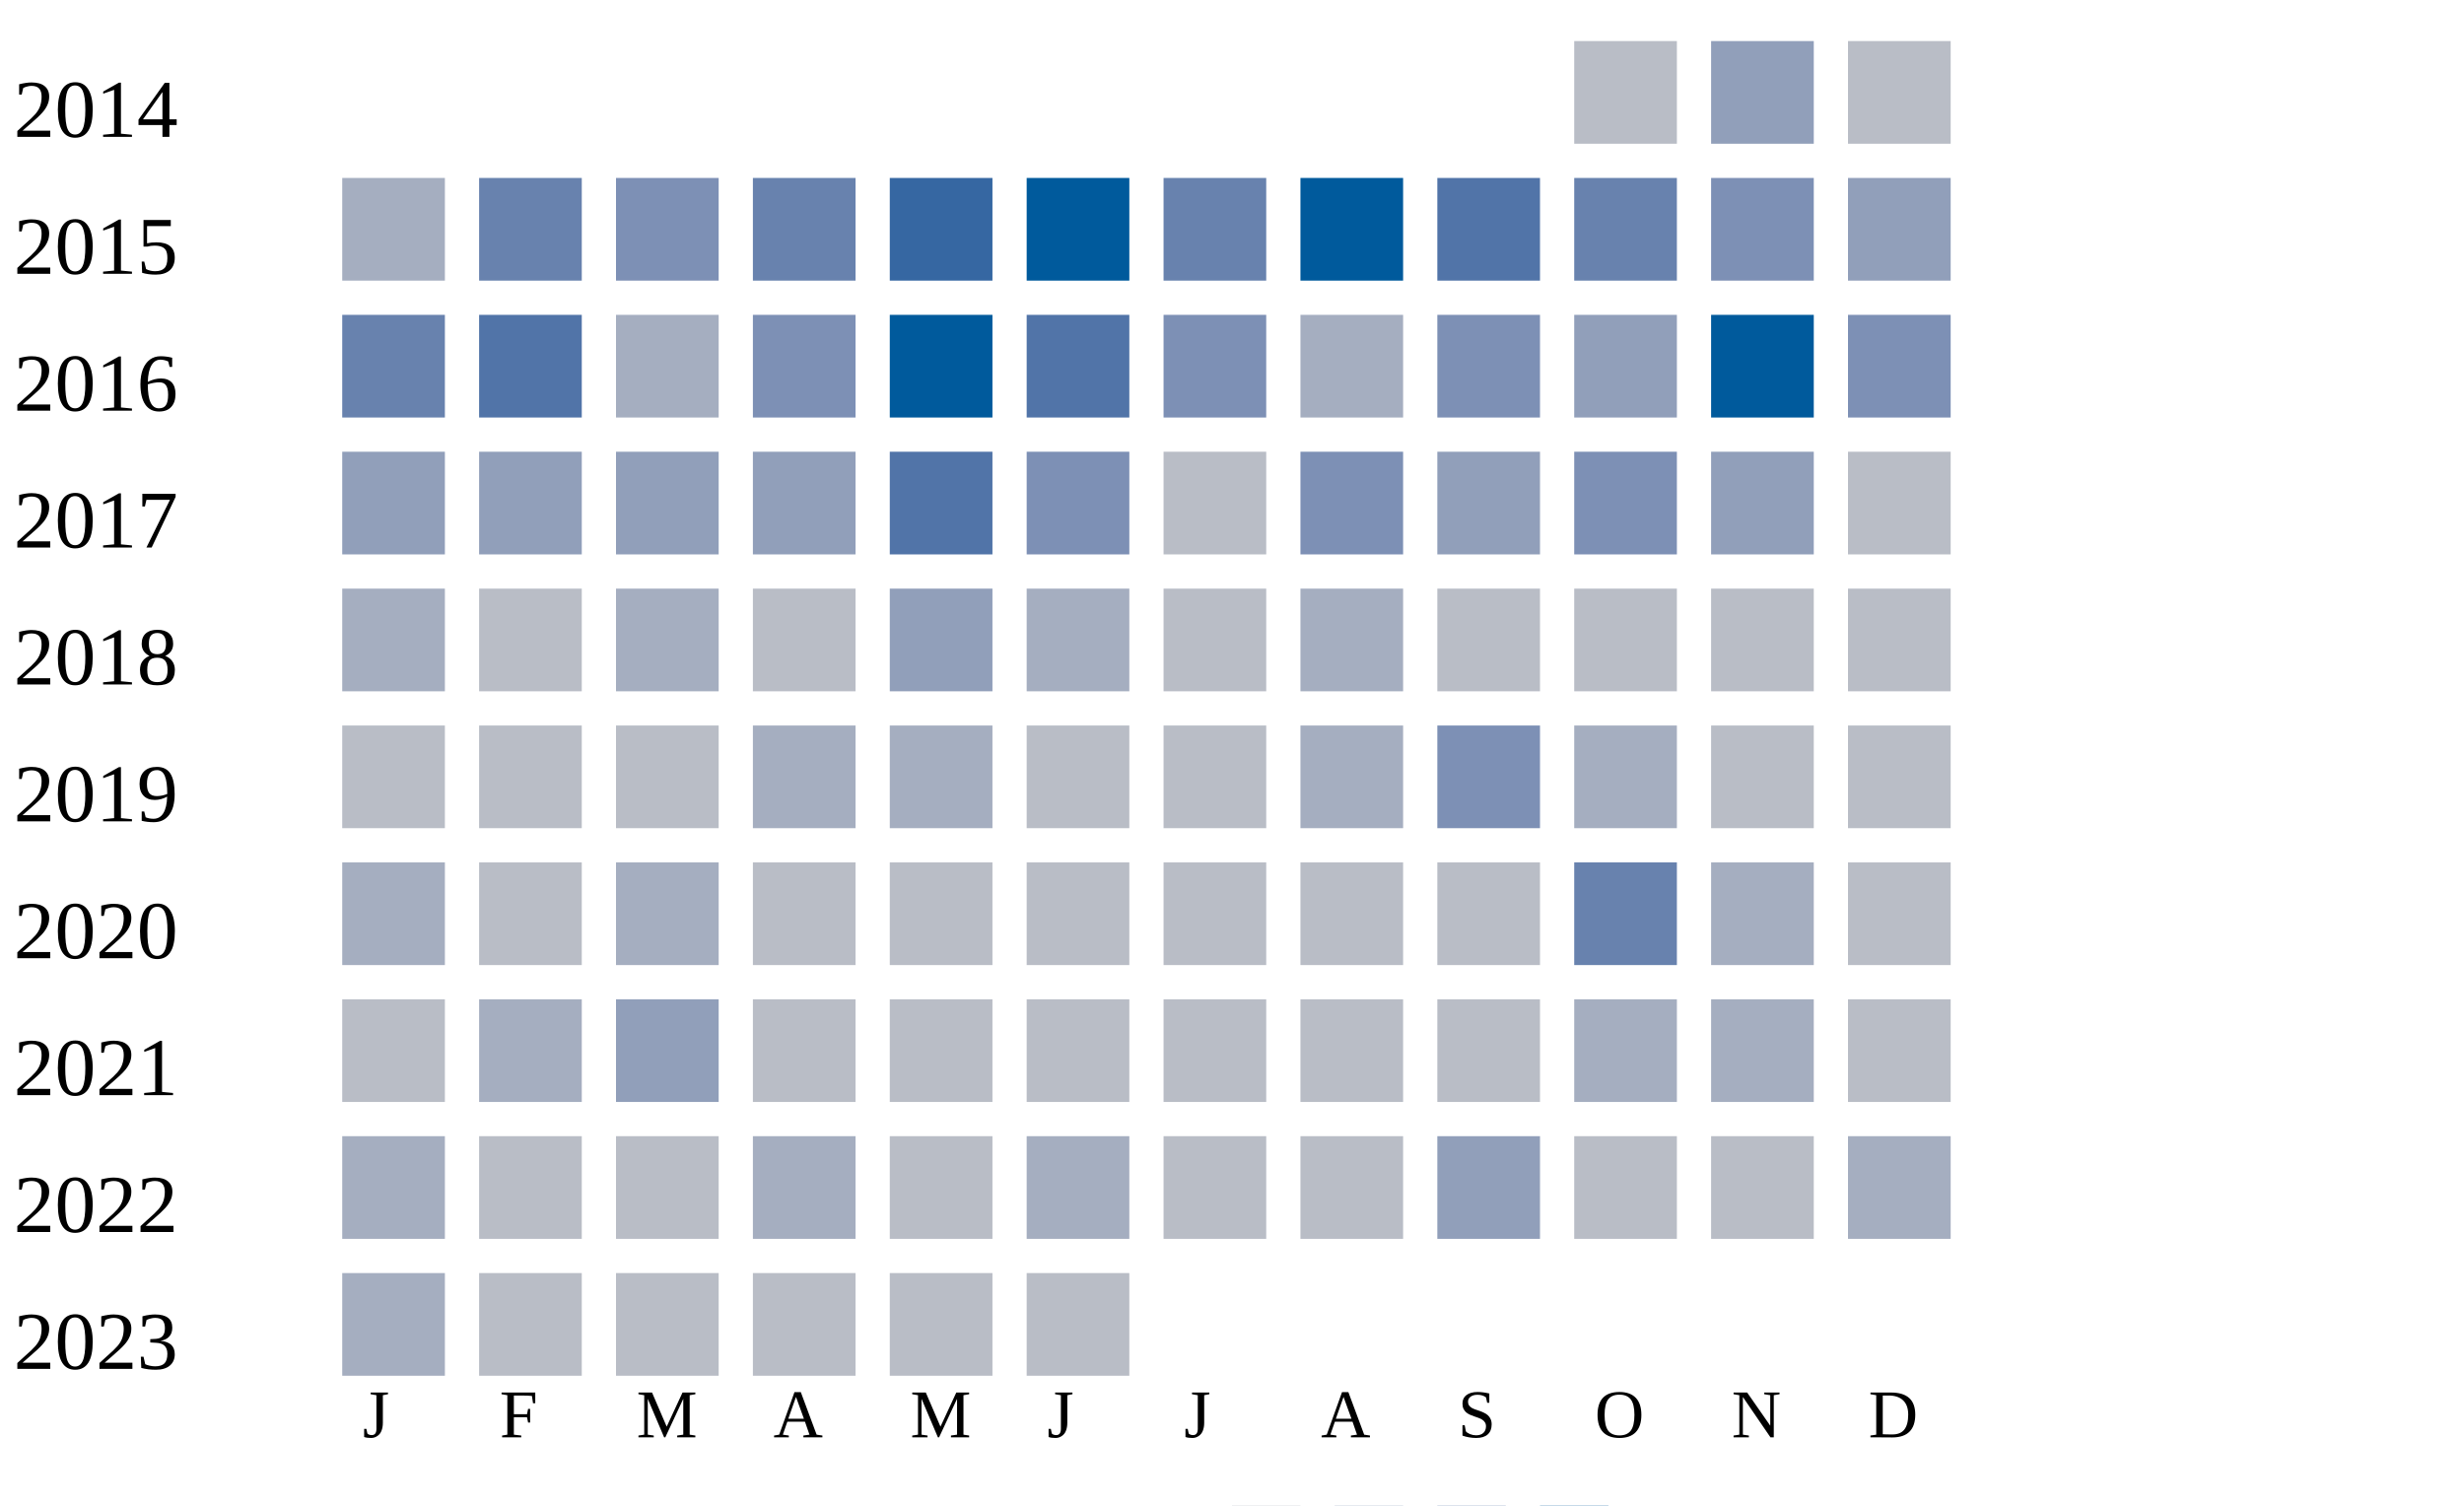
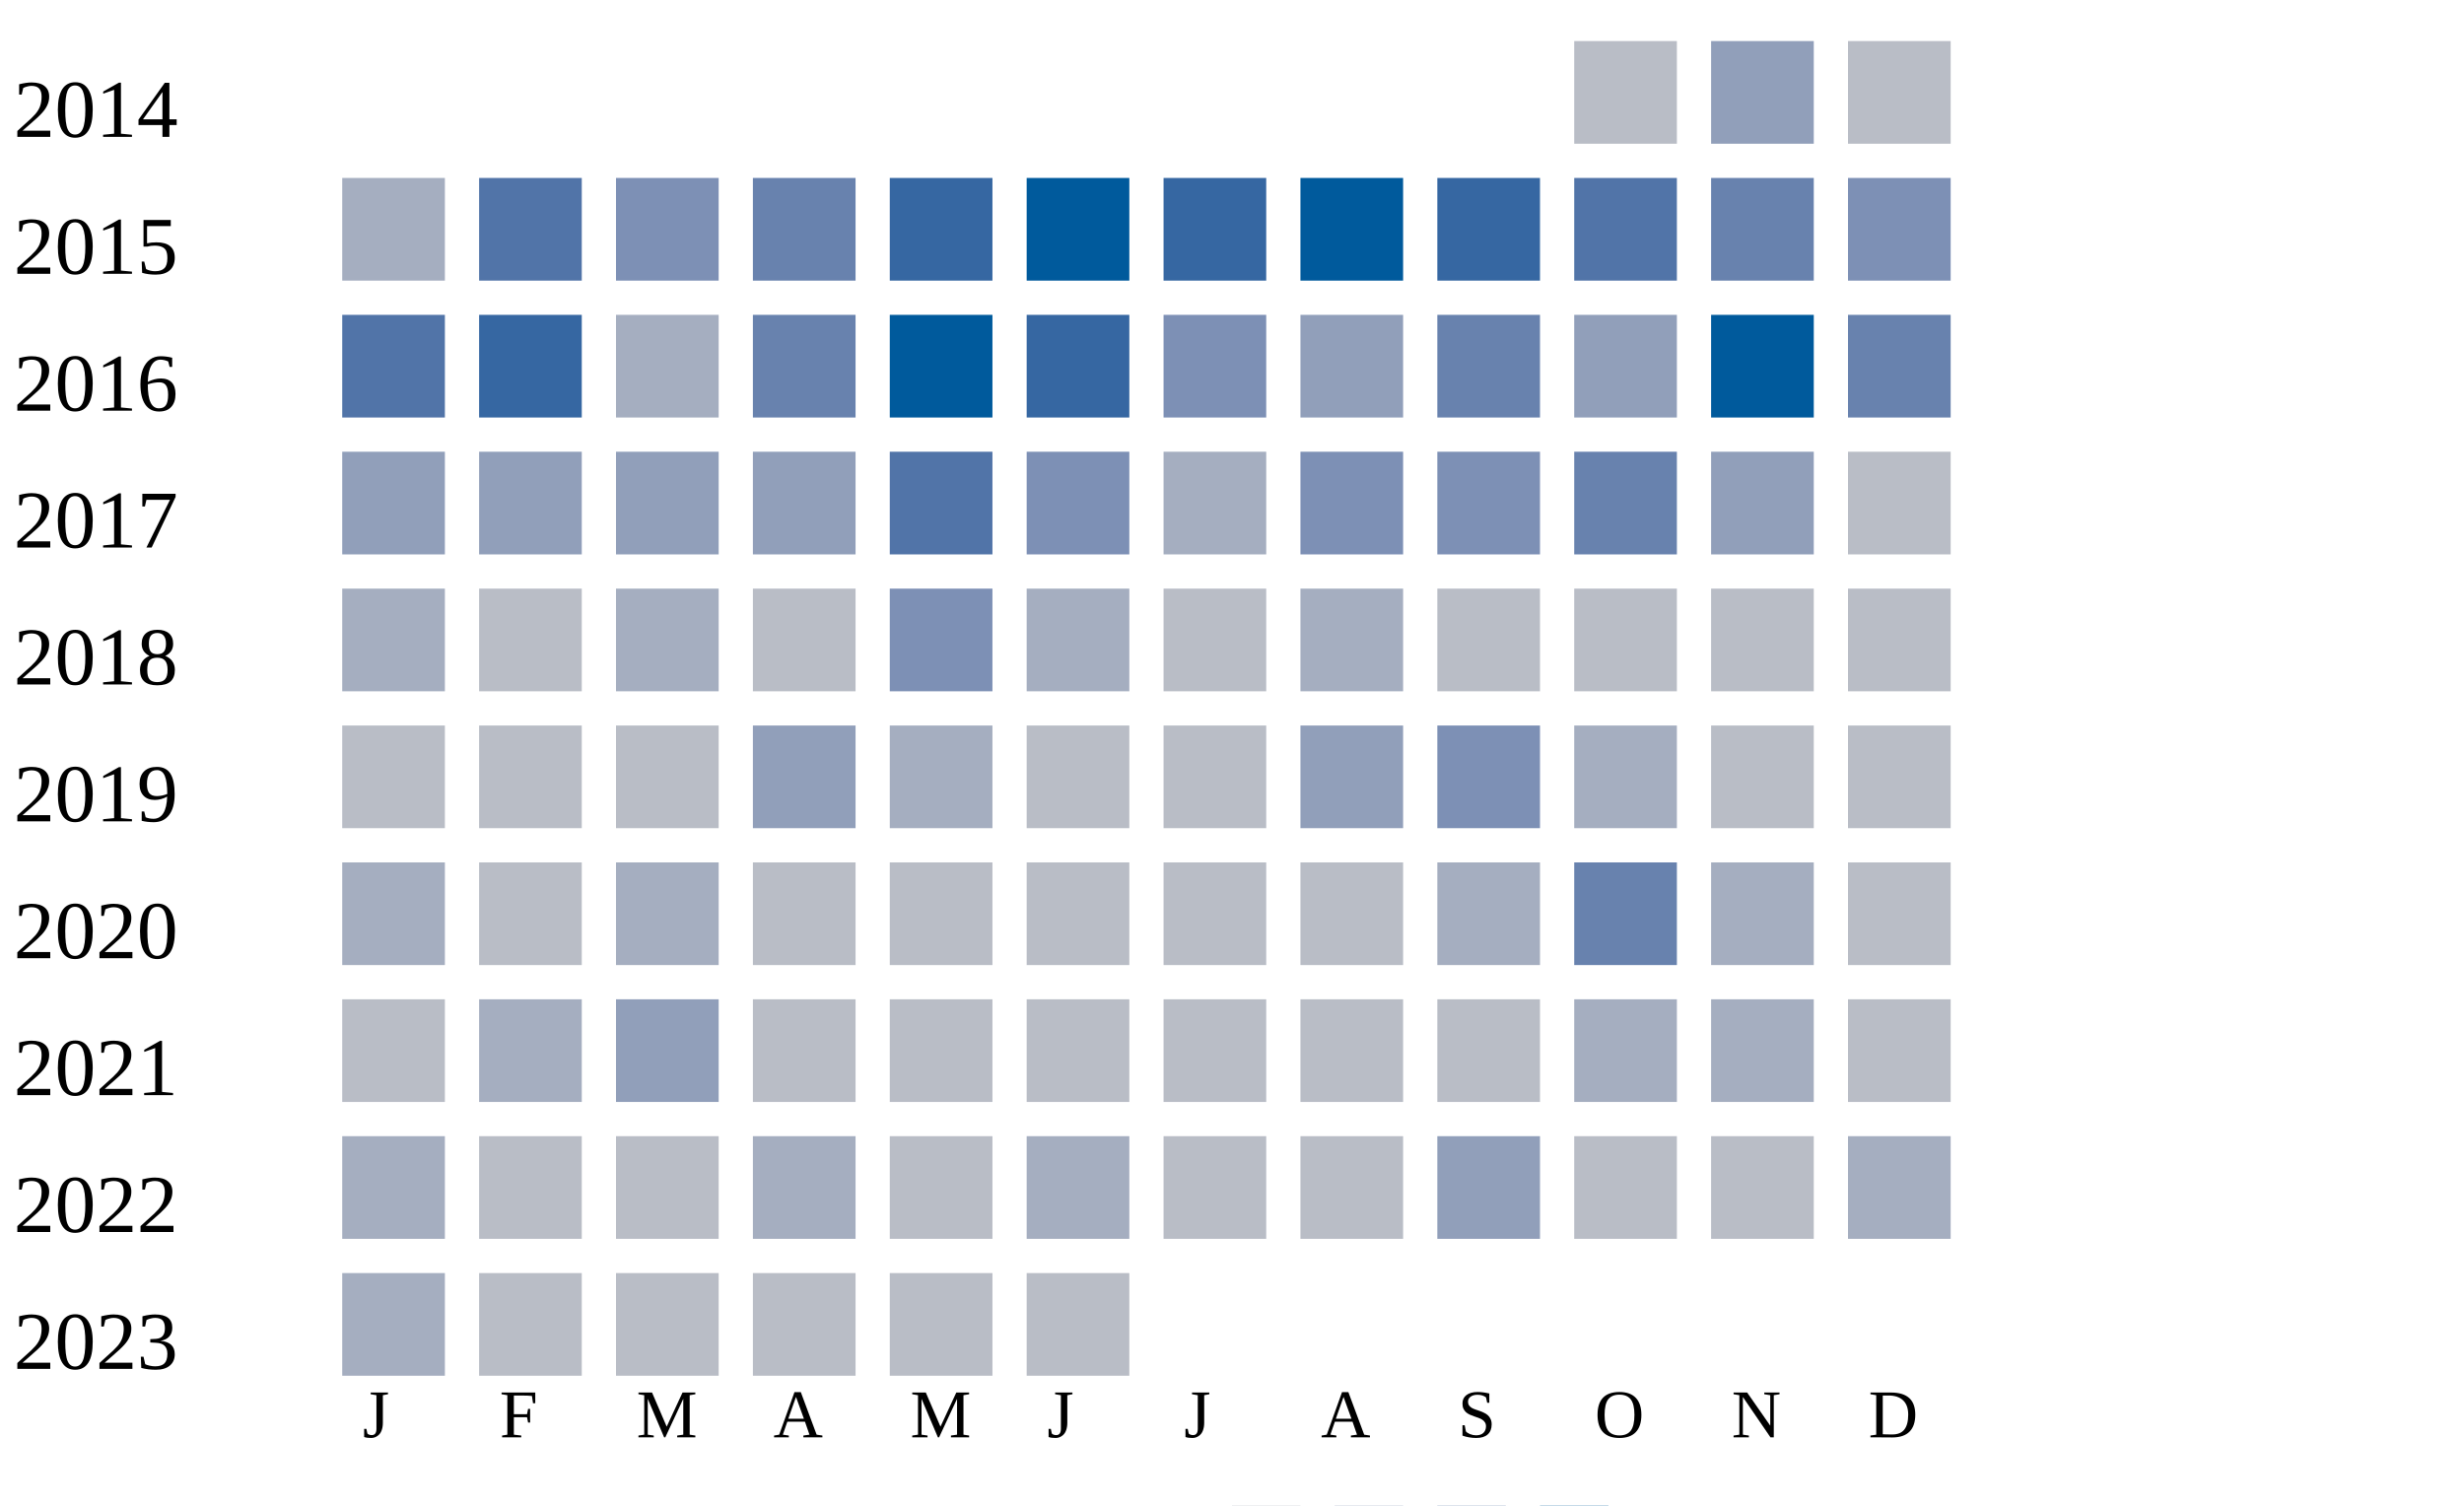
<svg xmlns="http://www.w3.org/2000/svg" width="360" height="220">
  <g transform="translate(0 0)">
    <text x="2" y="20">2014</text>
    <rect x="230" y="6" width="15" height="15" fill="#b9bdc6" />
    <rect x="250" y="6" width="15" height="15" fill="#919fba" />
    <rect x="270" y="6" width="15" height="15" fill="#b9bdc6" />
  </g>
  <g transform="translate(0 20)">
    <text x="2" y="20">2015</text>
    <rect x="50" y="6" width="15" height="15" fill="#a5aec0" />
-     <rect x="70" y="6" width="15" height="15" fill="#6882ae" />
+     <rect x="70" y="6" width="15" height="15" fill="#5174a8" />
    <rect x="90" y="6" width="15" height="15" fill="#7d90b5" />
    <rect x="110" y="6" width="15" height="15" fill="#6882ae" />
    <rect x="130" y="6" width="15" height="15" fill="#3667a2" />
    <rect x="150" y="6" width="15" height="15" fill="#005a9c" />
-     <rect x="170" y="6" width="15" height="15" fill="#6882ae" />
+     <rect x="170" y="6" width="15" height="15" fill="#3667a2" />
    <rect x="190" y="6" width="15" height="15" fill="#005a9c" />
-     <rect x="210" y="6" width="15" height="15" fill="#5174a8" />
-     <rect x="230" y="6" width="15" height="15" fill="#6882ae" />
-     <rect x="250" y="6" width="15" height="15" fill="#7d90b5" />
-     <rect x="270" y="6" width="15" height="15" fill="#919fba" />
+     <rect x="210" y="6" width="15" height="15" fill="#3667a2" />
+     <rect x="230" y="6" width="15" height="15" fill="#5174a8" />
+     <rect x="250" y="6" width="15" height="15" fill="#6882ae" />
+     <rect x="270" y="6" width="15" height="15" fill="#7d90b5" />
  </g>
  <g transform="translate(0 40)">
    <text x="2" y="20">2016</text>
-     <rect x="50" y="6" width="15" height="15" fill="#6882ae" />
-     <rect x="70" y="6" width="15" height="15" fill="#5174a8" />
+     <rect x="50" y="6" width="15" height="15" fill="#5174a8" />
+     <rect x="70" y="6" width="15" height="15" fill="#3667a2" />
    <rect x="90" y="6" width="15" height="15" fill="#a5aec0" />
-     <rect x="110" y="6" width="15" height="15" fill="#7d90b5" />
+     <rect x="110" y="6" width="15" height="15" fill="#6882ae" />
    <rect x="130" y="6" width="15" height="15" fill="#005a9c" />
-     <rect x="150" y="6" width="15" height="15" fill="#5174a8" />
+     <rect x="150" y="6" width="15" height="15" fill="#3667a2" />
    <rect x="170" y="6" width="15" height="15" fill="#7d90b5" />
-     <rect x="190" y="6" width="15" height="15" fill="#a5aec0" />
-     <rect x="210" y="6" width="15" height="15" fill="#7d90b5" />
+     <rect x="190" y="6" width="15" height="15" fill="#919fba" />
+     <rect x="210" y="6" width="15" height="15" fill="#6882ae" />
    <rect x="230" y="6" width="15" height="15" fill="#919fba" />
    <rect x="250" y="6" width="15" height="15" fill="#005a9c" />
-     <rect x="270" y="6" width="15" height="15" fill="#7d90b5" />
+     <rect x="270" y="6" width="15" height="15" fill="#6882ae" />
  </g>
  <g transform="translate(0 60)">
    <text x="2" y="20">2017</text>
    <rect x="50" y="6" width="15" height="15" fill="#919fba" />
    <rect x="70" y="6" width="15" height="15" fill="#919fba" />
    <rect x="90" y="6" width="15" height="15" fill="#919fba" />
    <rect x="110" y="6" width="15" height="15" fill="#919fba" />
    <rect x="130" y="6" width="15" height="15" fill="#5174a8" />
    <rect x="150" y="6" width="15" height="15" fill="#7d90b5" />
-     <rect x="170" y="6" width="15" height="15" fill="#b9bdc6" />
+     <rect x="170" y="6" width="15" height="15" fill="#a5aec0" />
    <rect x="190" y="6" width="15" height="15" fill="#7d90b5" />
-     <rect x="210" y="6" width="15" height="15" fill="#919fba" />
-     <rect x="230" y="6" width="15" height="15" fill="#7d90b5" />
+     <rect x="210" y="6" width="15" height="15" fill="#7d90b5" />
+     <rect x="230" y="6" width="15" height="15" fill="#6882ae" />
    <rect x="250" y="6" width="15" height="15" fill="#919fba" />
    <rect x="270" y="6" width="15" height="15" fill="#b9bdc6" />
  </g>
  <g transform="translate(0 80)">
    <text x="2" y="20">2018</text>
    <rect x="50" y="6" width="15" height="15" fill="#a5aec0" />
    <rect x="70" y="6" width="15" height="15" fill="#b9bdc6" />
    <rect x="90" y="6" width="15" height="15" fill="#a5aec0" />
    <rect x="110" y="6" width="15" height="15" fill="#b9bdc6" />
-     <rect x="130" y="6" width="15" height="15" fill="#919fba" />
+     <rect x="130" y="6" width="15" height="15" fill="#7d90b5" />
    <rect x="150" y="6" width="15" height="15" fill="#a5aec0" />
    <rect x="170" y="6" width="15" height="15" fill="#b9bdc6" />
    <rect x="190" y="6" width="15" height="15" fill="#a5aec0" />
    <rect x="210" y="6" width="15" height="15" fill="#b9bdc6" />
    <rect x="230" y="6" width="15" height="15" fill="#b9bdc6" />
    <rect x="250" y="6" width="15" height="15" fill="#b9bdc6" />
    <rect x="270" y="6" width="15" height="15" fill="#b9bdc6" />
  </g>
  <g transform="translate(0 100)">
    <text x="2" y="20">2019</text>
    <rect x="50" y="6" width="15" height="15" fill="#b9bdc6" />
    <rect x="70" y="6" width="15" height="15" fill="#b9bdc6" />
    <rect x="90" y="6" width="15" height="15" fill="#b9bdc6" />
-     <rect x="110" y="6" width="15" height="15" fill="#a5aec0" />
+     <rect x="110" y="6" width="15" height="15" fill="#919fba" />
    <rect x="130" y="6" width="15" height="15" fill="#a5aec0" />
    <rect x="150" y="6" width="15" height="15" fill="#b9bdc6" />
    <rect x="170" y="6" width="15" height="15" fill="#b9bdc6" />
-     <rect x="190" y="6" width="15" height="15" fill="#a5aec0" />
+     <rect x="190" y="6" width="15" height="15" fill="#919fba" />
    <rect x="210" y="6" width="15" height="15" fill="#7d90b5" />
    <rect x="230" y="6" width="15" height="15" fill="#a5aec0" />
    <rect x="250" y="6" width="15" height="15" fill="#b9bdc6" />
    <rect x="270" y="6" width="15" height="15" fill="#b9bdc6" />
  </g>
  <g transform="translate(0 120)">
    <text x="2" y="20">2020</text>
    <rect x="50" y="6" width="15" height="15" fill="#a5aec0" />
    <rect x="70" y="6" width="15" height="15" fill="#b9bdc6" />
    <rect x="90" y="6" width="15" height="15" fill="#a5aec0" />
    <rect x="110" y="6" width="15" height="15" fill="#b9bdc6" />
    <rect x="130" y="6" width="15" height="15" fill="#b9bdc6" />
    <rect x="150" y="6" width="15" height="15" fill="#b9bdc6" />
    <rect x="170" y="6" width="15" height="15" fill="#b9bdc6" />
    <rect x="190" y="6" width="15" height="15" fill="#b9bdc6" />
-     <rect x="210" y="6" width="15" height="15" fill="#b9bdc6" />
+     <rect x="210" y="6" width="15" height="15" fill="#a5aec0" />
    <rect x="230" y="6" width="15" height="15" fill="#6882ae" />
    <rect x="250" y="6" width="15" height="15" fill="#a5aec0" />
    <rect x="270" y="6" width="15" height="15" fill="#b9bdc6" />
  </g>
  <g transform="translate(0 140)">
    <text x="2" y="20">2021</text>
    <rect x="50" y="6" width="15" height="15" fill="#b9bdc6" />
    <rect x="70" y="6" width="15" height="15" fill="#a5aec0" />
    <rect x="90" y="6" width="15" height="15" fill="#919fba" />
    <rect x="110" y="6" width="15" height="15" fill="#b9bdc6" />
    <rect x="130" y="6" width="15" height="15" fill="#b9bdc6" />
    <rect x="150" y="6" width="15" height="15" fill="#b9bdc6" />
    <rect x="170" y="6" width="15" height="15" fill="#b9bdc6" />
    <rect x="190" y="6" width="15" height="15" fill="#b9bdc6" />
    <rect x="210" y="6" width="15" height="15" fill="#b9bdc6" />
    <rect x="230" y="6" width="15" height="15" fill="#a5aec0" />
    <rect x="250" y="6" width="15" height="15" fill="#a5aec0" />
    <rect x="270" y="6" width="15" height="15" fill="#b9bdc6" />
  </g>
  <g transform="translate(0 160)">
    <text x="2" y="20">2022</text>
    <rect x="50" y="6" width="15" height="15" fill="#a5aec0" />
    <rect x="70" y="6" width="15" height="15" fill="#b9bdc6" />
    <rect x="90" y="6" width="15" height="15" fill="#b9bdc6" />
    <rect x="110" y="6" width="15" height="15" fill="#a5aec0" />
    <rect x="130" y="6" width="15" height="15" fill="#b9bdc6" />
    <rect x="150" y="6" width="15" height="15" fill="#a5aec0" />
    <rect x="170" y="6" width="15" height="15" fill="#b9bdc6" />
    <rect x="190" y="6" width="15" height="15" fill="#b9bdc6" />
    <rect x="210" y="6" width="15" height="15" fill="#919fba" />
    <rect x="230" y="6" width="15" height="15" fill="#b9bdc6" />
    <rect x="250" y="6" width="15" height="15" fill="#b9bdc6" />
    <rect x="270" y="6" width="15" height="15" fill="#a5aec0" />
  </g>
  <g transform="translate(0 180)">
    <text x="2" y="20">2023</text>
    <rect x="50" y="6" width="15" height="15" fill="#a5aec0" />
    <rect x="70" y="6" width="15" height="15" fill="#b9bdc6" />
    <rect x="90" y="6" width="15" height="15" fill="#b9bdc6" />
    <rect x="110" y="6" width="15" height="15" fill="#b9bdc6" />
    <rect x="130" y="6" width="15" height="15" fill="#b9bdc6" />
    <rect x="150" y="6" width="15" height="15" fill="#b9bdc6" />
  </g>
  <text style="font-size: 10px; text-align: center" x="53" y="210">J</text>
  <text style="font-size: 10px; text-align: center" x="73" y="210">F</text>
  <text style="font-size: 10px; text-align: center" x="93" y="210">M</text>
  <text style="font-size: 10px; text-align: center" x="113" y="210">A</text>
  <text style="font-size: 10px; text-align: center" x="133" y="210">M</text>
  <text style="font-size: 10px; text-align: center" x="153" y="210">J</text>
  <text style="font-size: 10px; text-align: center" x="173" y="210">J</text>
  <text style="font-size: 10px; text-align: center" x="193" y="210">A</text>
  <text style="font-size: 10px; text-align: center" x="213" y="210">S</text>
  <text style="font-size: 10px; text-align: center" x="233" y="210">O</text>
  <text style="font-size: 10px; text-align: center" x="253" y="210">N</text>
  <text style="font-size: 10px; text-align: center" x="273" y="210">D</text>
  <text style="font-size: 10px;" x="155" y="229">Less</text>
  <rect fill="#b9bdc6" width="10" height="10" x="180" y="220" />
  <rect fill="#919fba" width="10" height="10" x="195" y="220" />
  <rect fill="#6882ae" width="10" height="10" x="210" y="220" />
  <rect fill="#005a9c" width="10" height="10" x="225" y="220" />
  <text x="240" y="229" style="font-size: 10px;">More</text>
</svg>
